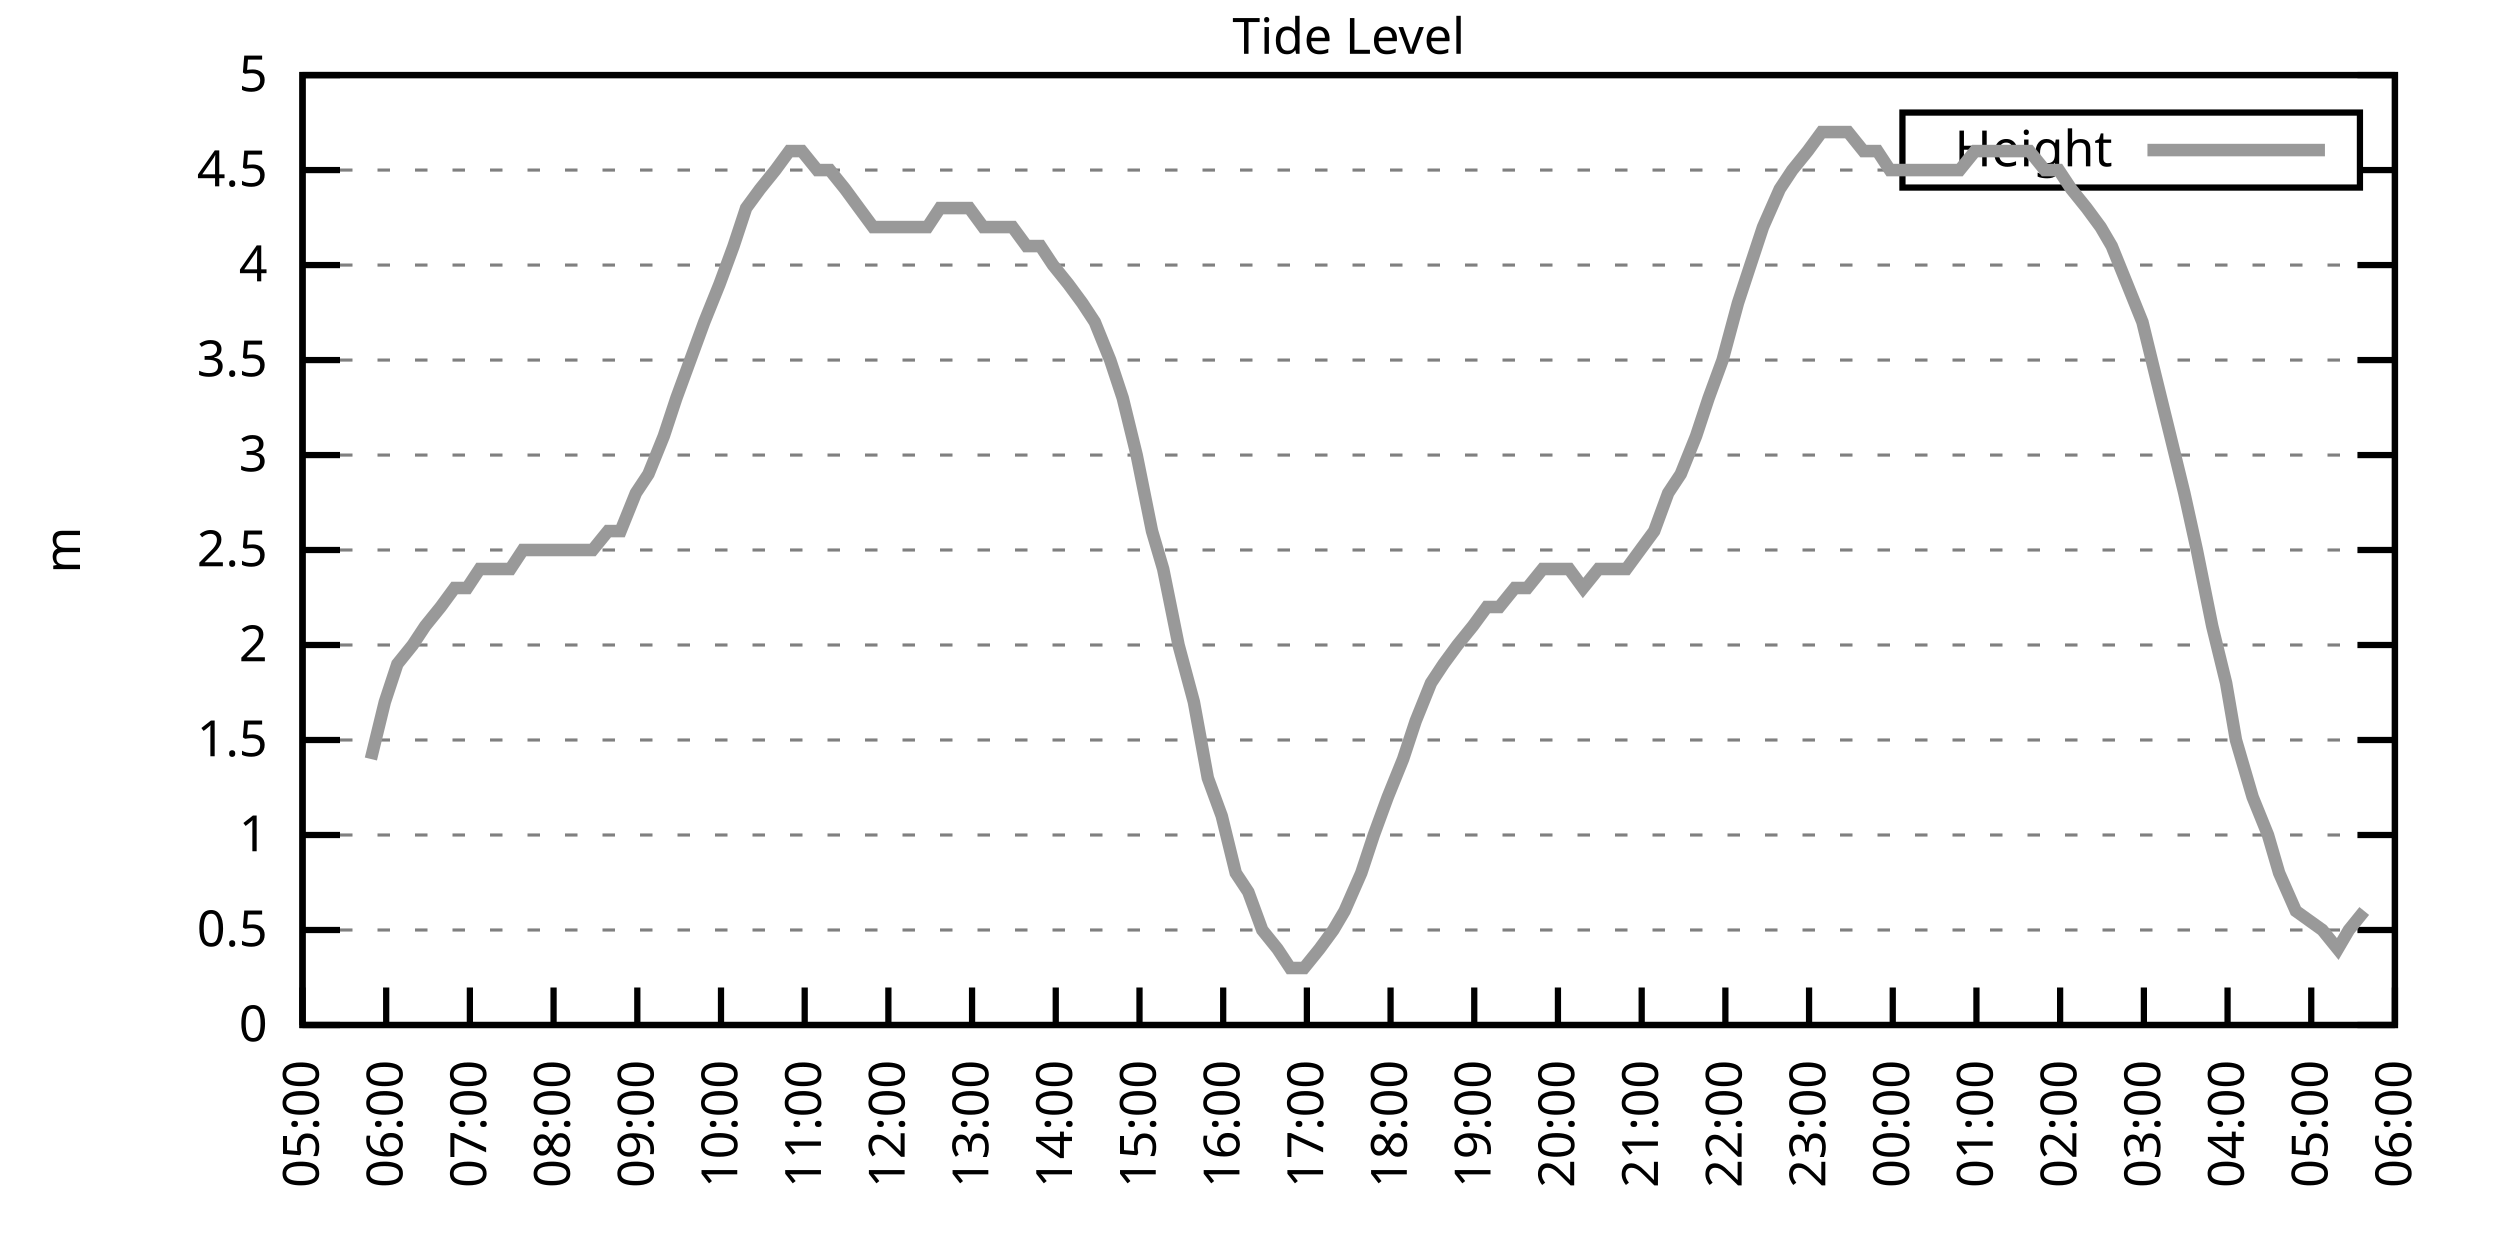
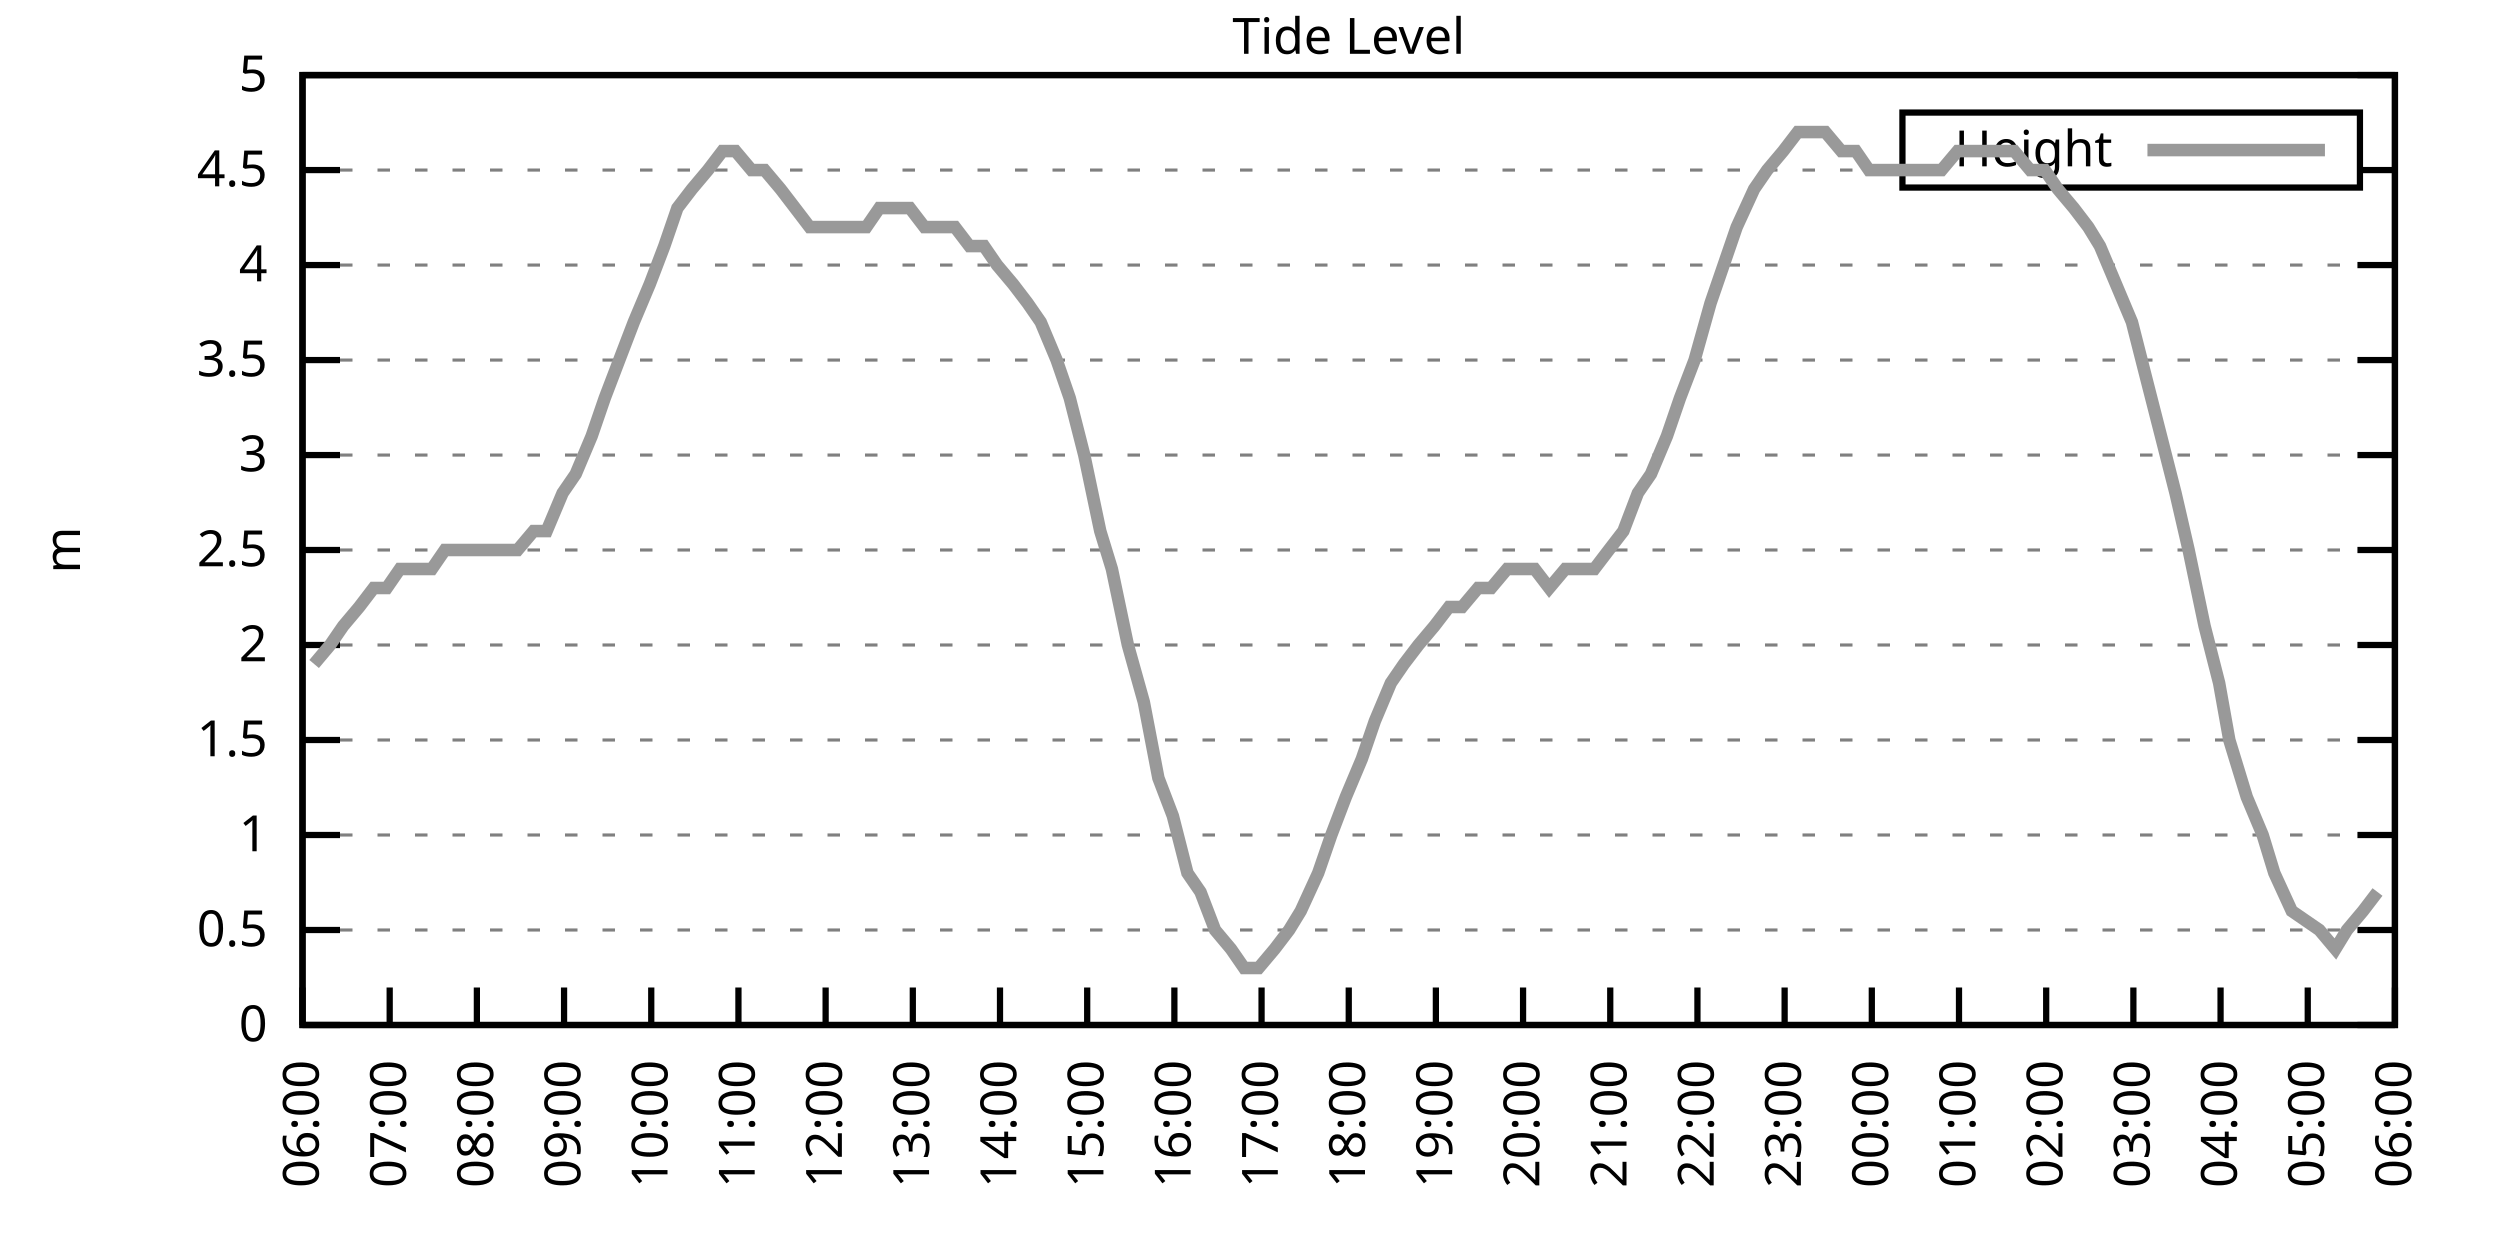
<svg xmlns="http://www.w3.org/2000/svg" xmlns:xlink="http://www.w3.org/1999/xlink" width="400" height="200" viewBox="0 0 400 200">
  <g id="gnuplot_canvas">
    <rect x="0" y="0" width="400" height="200" fill="none" />
    <defs>
      <circle id="gpDot" r="0.5" stroke-width="0.5" stroke="currentColor" />
      <path id="gpPt0" stroke-width="0.333" stroke="currentColor" d="M-1,0 h2 M0,-1 v2" />
      <path id="gpPt1" stroke-width="0.333" stroke="currentColor" d="M-1,-1 L1,1 M1,-1 L-1,1" />
      <path id="gpPt2" stroke-width="0.333" stroke="currentColor" d="M-1,0 L1,0 M0,-1 L0,1 M-1,-1 L1,1 M-1,1 L1,-1" />
      <rect id="gpPt3" stroke-width="0.333" stroke="currentColor" x="-1" y="-1" width="2" height="2" />
      <rect id="gpPt4" stroke-width="0.333" stroke="currentColor" fill="currentColor" x="-1" y="-1" width="2" height="2" />
      <circle id="gpPt5" stroke-width="0.333" stroke="currentColor" cx="0" cy="0" r="1" />
      <use xlink:href="#gpPt5" id="gpPt6" fill="currentColor" stroke="none" />
      <path id="gpPt7" stroke-width="0.333" stroke="currentColor" d="M0,-1.33 L-1.33,0.67 L1.33,0.67 z" />
      <use xlink:href="#gpPt7" id="gpPt8" fill="currentColor" stroke="none" />
      <use xlink:href="#gpPt7" id="gpPt9" stroke="currentColor" transform="rotate(180)" />
      <use xlink:href="#gpPt9" id="gpPt10" fill="currentColor" stroke="none" />
      <use xlink:href="#gpPt3" id="gpPt11" stroke="currentColor" transform="rotate(45)" />
      <use xlink:href="#gpPt11" id="gpPt12" fill="currentColor" stroke="none" />
      <path id="gpPt13" stroke-width="0.333" stroke="currentColor" d="M0,1.330 L1.265,0.411 L0.782,-1.067 L-0.782,-1.076 L-1.265,0.411 z" />
      <use xlink:href="#gpPt13" id="gpPt14" fill="currentColor" stroke="none" />
      <filter id="textbox" filterUnits="objectBoundingBox" x="0" y="0" height="1" width="1">
        <feFlood flood-color="white" flood-opacity="1" result="bgnd" />
        <feComposite in="SourceGraphic" in2="bgnd" operator="atop" />
      </filter>
      <filter id="greybox" filterUnits="objectBoundingBox" x="0" y="0" height="1" width="1">
        <feFlood flood-color="lightgrey" flood-opacity="1" result="grey" />
        <feComposite in="SourceGraphic" in2="grey" operator="atop" />
      </filter>
    </defs>
    <g fill="none" color="white" stroke="currentColor" stroke-width="1.00" stroke-linecap="butt" stroke-linejoin="miter">
</g>
    <g fill="none" color="black" stroke="currentColor" stroke-width="1.00" stroke-linecap="butt" stroke-linejoin="miter">
      <g stroke="none" shape-rendering="crispEdges">
        <polygon fill="rgb(255, 255, 255)" points="48.40,164.00 383.18,164.00 383.18,12.02 48.40,12.02 " />
      </g>
    </g>
    <g fill="none" color="black" stroke="currentColor" stroke-width="1.00" stroke-linecap="butt" stroke-linejoin="miter">
</g>
    <g fill="none" color="black" stroke="black" stroke-width="0.50" stroke-linecap="butt" stroke-linejoin="miter">
</g>
    <g fill="none" color="gray" stroke="currentColor" stroke-width="0.50" stroke-linecap="butt" stroke-linejoin="miter">
      <path stroke="gray" stroke-dasharray="2,4" class="gridline" d="M48.40,164.00 L383.19,164.00  " />
    </g>
    <g fill="none" color="gray" stroke="gray" stroke-width="1.00" stroke-linecap="butt" stroke-linejoin="miter">
</g>
    <g fill="none" color="black" stroke="currentColor" stroke-width="1.00" stroke-linecap="butt" stroke-linejoin="miter">
      <path stroke="black" d="M48.40,164.00 L54.40,164.00 M383.19,164.00 L377.19,164.00  " />
      <g transform="translate(42.80,166.60)" stroke="none" fill="black" font-family="Sans" font-size="8.00" text-anchor="end">
        <text>
          <tspan font-family="Sans"> 0</tspan>
        </text>
      </g>
    </g>
    <g fill="none" color="black" stroke="currentColor" stroke-width="1.00" stroke-linecap="butt" stroke-linejoin="miter">
</g>
    <g fill="none" color="black" stroke="black" stroke-width="0.50" stroke-linecap="butt" stroke-linejoin="miter">
</g>
    <g fill="none" color="gray" stroke="currentColor" stroke-width="0.50" stroke-linecap="butt" stroke-linejoin="miter">
      <path stroke="gray" stroke-dasharray="2,4" class="gridline" d="M48.40,148.80 L383.19,148.80  " />
    </g>
    <g fill="none" color="gray" stroke="gray" stroke-width="1.00" stroke-linecap="butt" stroke-linejoin="miter">
</g>
    <g fill="none" color="black" stroke="currentColor" stroke-width="1.00" stroke-linecap="butt" stroke-linejoin="miter">
      <path stroke="black" d="M48.40,148.80 L54.40,148.80 M383.19,148.80 L377.19,148.80  " />
      <g transform="translate(42.80,151.40)" stroke="none" fill="black" font-family="Sans" font-size="8.00" text-anchor="end">
        <text>
          <tspan font-family="Sans"> 0.5</tspan>
        </text>
      </g>
    </g>
    <g fill="none" color="black" stroke="currentColor" stroke-width="1.00" stroke-linecap="butt" stroke-linejoin="miter">
</g>
    <g fill="none" color="black" stroke="black" stroke-width="0.50" stroke-linecap="butt" stroke-linejoin="miter">
</g>
    <g fill="none" color="gray" stroke="currentColor" stroke-width="0.50" stroke-linecap="butt" stroke-linejoin="miter">
      <path stroke="gray" stroke-dasharray="2,4" class="gridline" d="M48.40,133.60 L383.19,133.60  " />
    </g>
    <g fill="none" color="gray" stroke="gray" stroke-width="1.00" stroke-linecap="butt" stroke-linejoin="miter">
</g>
    <g fill="none" color="black" stroke="currentColor" stroke-width="1.00" stroke-linecap="butt" stroke-linejoin="miter">
      <path stroke="black" d="M48.40,133.60 L54.40,133.60 M383.19,133.60 L377.19,133.60  " />
      <g transform="translate(42.80,136.20)" stroke="none" fill="black" font-family="Sans" font-size="8.00" text-anchor="end">
        <text>
          <tspan font-family="Sans"> 1</tspan>
        </text>
      </g>
    </g>
    <g fill="none" color="black" stroke="currentColor" stroke-width="1.00" stroke-linecap="butt" stroke-linejoin="miter">
</g>
    <g fill="none" color="black" stroke="black" stroke-width="0.50" stroke-linecap="butt" stroke-linejoin="miter">
</g>
    <g fill="none" color="gray" stroke="currentColor" stroke-width="0.50" stroke-linecap="butt" stroke-linejoin="miter">
      <path stroke="gray" stroke-dasharray="2,4" class="gridline" d="M48.40,118.40 L383.19,118.40  " />
    </g>
    <g fill="none" color="gray" stroke="gray" stroke-width="1.00" stroke-linecap="butt" stroke-linejoin="miter">
</g>
    <g fill="none" color="black" stroke="currentColor" stroke-width="1.00" stroke-linecap="butt" stroke-linejoin="miter">
      <path stroke="black" d="M48.40,118.40 L54.40,118.40 M383.19,118.40 L377.19,118.40  " />
      <g transform="translate(42.80,121.00)" stroke="none" fill="black" font-family="Sans" font-size="8.00" text-anchor="end">
        <text>
          <tspan font-family="Sans"> 1.5</tspan>
        </text>
      </g>
    </g>
    <g fill="none" color="black" stroke="currentColor" stroke-width="1.00" stroke-linecap="butt" stroke-linejoin="miter">
</g>
    <g fill="none" color="black" stroke="black" stroke-width="0.50" stroke-linecap="butt" stroke-linejoin="miter">
</g>
    <g fill="none" color="gray" stroke="currentColor" stroke-width="0.50" stroke-linecap="butt" stroke-linejoin="miter">
      <path stroke="gray" stroke-dasharray="2,4" class="gridline" d="M48.40,103.20 L383.19,103.20  " />
    </g>
    <g fill="none" color="gray" stroke="gray" stroke-width="1.00" stroke-linecap="butt" stroke-linejoin="miter">
</g>
    <g fill="none" color="black" stroke="currentColor" stroke-width="1.00" stroke-linecap="butt" stroke-linejoin="miter">
      <path stroke="black" d="M48.40,103.20 L54.40,103.20 M383.19,103.20 L377.19,103.20  " />
      <g transform="translate(42.80,105.80)" stroke="none" fill="black" font-family="Sans" font-size="8.00" text-anchor="end">
        <text>
          <tspan font-family="Sans"> 2</tspan>
        </text>
      </g>
    </g>
    <g fill="none" color="black" stroke="currentColor" stroke-width="1.00" stroke-linecap="butt" stroke-linejoin="miter">
</g>
    <g fill="none" color="black" stroke="black" stroke-width="0.50" stroke-linecap="butt" stroke-linejoin="miter">
</g>
    <g fill="none" color="gray" stroke="currentColor" stroke-width="0.50" stroke-linecap="butt" stroke-linejoin="miter">
      <path stroke="gray" stroke-dasharray="2,4" class="gridline" d="M48.40,88.00 L383.19,88.00  " />
    </g>
    <g fill="none" color="gray" stroke="gray" stroke-width="1.00" stroke-linecap="butt" stroke-linejoin="miter">
</g>
    <g fill="none" color="black" stroke="currentColor" stroke-width="1.00" stroke-linecap="butt" stroke-linejoin="miter">
      <path stroke="black" d="M48.40,88.00 L54.40,88.00 M383.19,88.00 L377.19,88.00  " />
      <g transform="translate(42.80,90.60)" stroke="none" fill="black" font-family="Sans" font-size="8.00" text-anchor="end">
        <text>
          <tspan font-family="Sans"> 2.5</tspan>
        </text>
      </g>
    </g>
    <g fill="none" color="black" stroke="currentColor" stroke-width="1.00" stroke-linecap="butt" stroke-linejoin="miter">
</g>
    <g fill="none" color="black" stroke="black" stroke-width="0.50" stroke-linecap="butt" stroke-linejoin="miter">
</g>
    <g fill="none" color="gray" stroke="currentColor" stroke-width="0.50" stroke-linecap="butt" stroke-linejoin="miter">
      <path stroke="gray" stroke-dasharray="2,4" class="gridline" d="M48.40,72.81 L383.19,72.81  " />
    </g>
    <g fill="none" color="gray" stroke="gray" stroke-width="1.00" stroke-linecap="butt" stroke-linejoin="miter">
</g>
    <g fill="none" color="black" stroke="currentColor" stroke-width="1.00" stroke-linecap="butt" stroke-linejoin="miter">
      <path stroke="black" d="M48.40,72.81 L54.40,72.81 M383.19,72.81 L377.19,72.81  " />
      <g transform="translate(42.80,75.41)" stroke="none" fill="black" font-family="Sans" font-size="8.00" text-anchor="end">
        <text>
          <tspan font-family="Sans"> 3</tspan>
        </text>
      </g>
    </g>
    <g fill="none" color="black" stroke="currentColor" stroke-width="1.00" stroke-linecap="butt" stroke-linejoin="miter">
</g>
    <g fill="none" color="black" stroke="black" stroke-width="0.50" stroke-linecap="butt" stroke-linejoin="miter">
</g>
    <g fill="none" color="gray" stroke="currentColor" stroke-width="0.50" stroke-linecap="butt" stroke-linejoin="miter">
      <path stroke="gray" stroke-dasharray="2,4" class="gridline" d="M48.40,57.61 L383.19,57.61  " />
    </g>
    <g fill="none" color="gray" stroke="gray" stroke-width="1.00" stroke-linecap="butt" stroke-linejoin="miter">
</g>
    <g fill="none" color="black" stroke="currentColor" stroke-width="1.00" stroke-linecap="butt" stroke-linejoin="miter">
      <path stroke="black" d="M48.40,57.61 L54.40,57.61 M383.19,57.61 L377.19,57.61  " />
      <g transform="translate(42.80,60.21)" stroke="none" fill="black" font-family="Sans" font-size="8.00" text-anchor="end">
        <text>
          <tspan font-family="Sans"> 3.5</tspan>
        </text>
      </g>
    </g>
    <g fill="none" color="black" stroke="currentColor" stroke-width="1.00" stroke-linecap="butt" stroke-linejoin="miter">
</g>
    <g fill="none" color="black" stroke="black" stroke-width="0.50" stroke-linecap="butt" stroke-linejoin="miter">
</g>
    <g fill="none" color="gray" stroke="currentColor" stroke-width="0.50" stroke-linecap="butt" stroke-linejoin="miter">
      <path stroke="gray" stroke-dasharray="2,4" class="gridline" d="M48.40,42.41 L383.19,42.41  " />
    </g>
    <g fill="none" color="gray" stroke="gray" stroke-width="1.00" stroke-linecap="butt" stroke-linejoin="miter">
</g>
    <g fill="none" color="black" stroke="currentColor" stroke-width="1.00" stroke-linecap="butt" stroke-linejoin="miter">
      <path stroke="black" d="M48.40,42.41 L54.40,42.41 M383.19,42.41 L377.19,42.41  " />
      <g transform="translate(42.80,45.01)" stroke="none" fill="black" font-family="Sans" font-size="8.00" text-anchor="end">
        <text>
          <tspan font-family="Sans"> 4</tspan>
        </text>
      </g>
    </g>
    <g fill="none" color="black" stroke="currentColor" stroke-width="1.00" stroke-linecap="butt" stroke-linejoin="miter">
</g>
    <g fill="none" color="black" stroke="black" stroke-width="0.50" stroke-linecap="butt" stroke-linejoin="miter">
</g>
    <g fill="none" color="gray" stroke="currentColor" stroke-width="0.50" stroke-linecap="butt" stroke-linejoin="miter">
      <path stroke="gray" stroke-dasharray="2,4" class="gridline" d="M48.40,27.21 L304.39,27.21 M377.59,27.21 L383.19,27.21  " />
    </g>
    <g fill="none" color="gray" stroke="gray" stroke-width="1.00" stroke-linecap="butt" stroke-linejoin="miter">
</g>
    <g fill="none" color="black" stroke="currentColor" stroke-width="1.00" stroke-linecap="butt" stroke-linejoin="miter">
      <path stroke="black" d="M48.40,27.21 L54.40,27.21 M383.19,27.21 L377.19,27.21  " />
      <g transform="translate(42.80,29.81)" stroke="none" fill="black" font-family="Sans" font-size="8.00" text-anchor="end">
        <text>
          <tspan font-family="Sans"> 4.5</tspan>
        </text>
      </g>
    </g>
    <g fill="none" color="black" stroke="currentColor" stroke-width="1.00" stroke-linecap="butt" stroke-linejoin="miter">
</g>
    <g fill="none" color="black" stroke="black" stroke-width="0.50" stroke-linecap="butt" stroke-linejoin="miter">
</g>
    <g fill="none" color="gray" stroke="currentColor" stroke-width="0.50" stroke-linecap="butt" stroke-linejoin="miter">
      <path stroke="gray" stroke-dasharray="2,4" class="gridline" d="M48.40,12.01 L383.19,12.01  " />
    </g>
    <g fill="none" color="gray" stroke="gray" stroke-width="1.00" stroke-linecap="butt" stroke-linejoin="miter">
</g>
    <g fill="none" color="black" stroke="currentColor" stroke-width="1.00" stroke-linecap="butt" stroke-linejoin="miter">
      <path stroke="black" d="M48.40,12.01 L54.40,12.01 M383.19,12.01 L377.19,12.01  " />
      <g transform="translate(42.80,14.61)" stroke="none" fill="black" font-family="Sans" font-size="8.00" text-anchor="end">
        <text>
          <tspan font-family="Sans"> 5</tspan>
        </text>
      </g>
    </g>
    <g fill="none" color="black" stroke="currentColor" stroke-width="1.00" stroke-linecap="butt" stroke-linejoin="miter">
      <path stroke="black" d="M48.40,164.00 L48.40,158.00  " />
      <g transform="translate(51.00,169.60) rotate(270.00)" stroke="none" fill="black" font-family="Sans" font-size="8.00" text-anchor="end">
        <text>
-           <tspan font-family="Sans">05:00</tspan>
-         </text>
-       </g>
-     </g>
-     <g fill="none" color="black" stroke="currentColor" stroke-width="1.00" stroke-linecap="butt" stroke-linejoin="miter">
-       <path stroke="black" d="M61.79,164.00 L61.79,158.00  " />
-       <g transform="translate(64.39,169.60) rotate(270.00)" stroke="none" fill="black" font-family="Sans" font-size="8.00" text-anchor="end">
-         <text>
          <tspan font-family="Sans">06:00</tspan>
        </text>
      </g>
    </g>
    <g fill="none" color="black" stroke="currentColor" stroke-width="1.00" stroke-linecap="butt" stroke-linejoin="miter">
-       <path stroke="black" d="M75.18,164.00 L75.18,158.00  " />
-       <g transform="translate(77.78,169.60) rotate(270.00)" stroke="none" fill="black" font-family="Sans" font-size="8.00" text-anchor="end">
+       <path stroke="black" d="M62.35,164.00 L62.35,158.00  " />
+       <g transform="translate(64.95,169.60) rotate(270.00)" stroke="none" fill="black" font-family="Sans" font-size="8.00" text-anchor="end">
        <text>
          <tspan font-family="Sans">07:00</tspan>
        </text>
      </g>
    </g>
    <g fill="none" color="black" stroke="currentColor" stroke-width="1.00" stroke-linecap="butt" stroke-linejoin="miter">
-       <path stroke="black" d="M88.57,164.00 L88.57,158.00  " />
-       <g transform="translate(91.17,169.60) rotate(270.00)" stroke="none" fill="black" font-family="Sans" font-size="8.00" text-anchor="end">
+       <path stroke="black" d="M76.30,164.00 L76.30,158.00  " />
+       <g transform="translate(78.90,169.60) rotate(270.00)" stroke="none" fill="black" font-family="Sans" font-size="8.00" text-anchor="end">
        <text>
          <tspan font-family="Sans">08:00</tspan>
        </text>
      </g>
    </g>
    <g fill="none" color="black" stroke="currentColor" stroke-width="1.00" stroke-linecap="butt" stroke-linejoin="miter">
-       <path stroke="black" d="M101.97,164.00 L101.97,158.00  " />
-       <g transform="translate(104.57,169.60) rotate(270.00)" stroke="none" fill="black" font-family="Sans" font-size="8.00" text-anchor="end">
+       <path stroke="black" d="M90.25,164.00 L90.25,158.00  " />
+       <g transform="translate(92.85,169.60) rotate(270.00)" stroke="none" fill="black" font-family="Sans" font-size="8.00" text-anchor="end">
        <text>
          <tspan font-family="Sans">09:00</tspan>
        </text>
      </g>
    </g>
    <g fill="none" color="black" stroke="currentColor" stroke-width="1.00" stroke-linecap="butt" stroke-linejoin="miter">
-       <path stroke="black" d="M115.36,164.00 L115.36,158.00  " />
-       <g transform="translate(117.96,169.60) rotate(270.00)" stroke="none" fill="black" font-family="Sans" font-size="8.00" text-anchor="end">
+       <path stroke="black" d="M104.20,164.00 L104.20,158.00  " />
+       <g transform="translate(106.80,169.60) rotate(270.00)" stroke="none" fill="black" font-family="Sans" font-size="8.00" text-anchor="end">
        <text>
          <tspan font-family="Sans">10:00</tspan>
        </text>
      </g>
    </g>
    <g fill="none" color="black" stroke="currentColor" stroke-width="1.00" stroke-linecap="butt" stroke-linejoin="miter">
-       <path stroke="black" d="M128.75,164.00 L128.75,158.00  " />
-       <g transform="translate(131.35,169.60) rotate(270.00)" stroke="none" fill="black" font-family="Sans" font-size="8.00" text-anchor="end">
+       <path stroke="black" d="M118.15,164.00 L118.15,158.00  " />
+       <g transform="translate(120.75,169.60) rotate(270.00)" stroke="none" fill="black" font-family="Sans" font-size="8.00" text-anchor="end">
        <text>
          <tspan font-family="Sans">11:00</tspan>
        </text>
      </g>
    </g>
    <g fill="none" color="black" stroke="currentColor" stroke-width="1.00" stroke-linecap="butt" stroke-linejoin="miter">
-       <path stroke="black" d="M142.14,164.00 L142.14,158.00  " />
-       <g transform="translate(144.74,169.60) rotate(270.00)" stroke="none" fill="black" font-family="Sans" font-size="8.00" text-anchor="end">
+       <path stroke="black" d="M132.10,164.00 L132.10,158.00  " />
+       <g transform="translate(134.70,169.60) rotate(270.00)" stroke="none" fill="black" font-family="Sans" font-size="8.00" text-anchor="end">
        <text>
          <tspan font-family="Sans">12:00</tspan>
        </text>
      </g>
    </g>
    <g fill="none" color="black" stroke="currentColor" stroke-width="1.00" stroke-linecap="butt" stroke-linejoin="miter">
-       <path stroke="black" d="M155.53,164.00 L155.53,158.00  " />
-       <g transform="translate(158.13,169.60) rotate(270.00)" stroke="none" fill="black" font-family="Sans" font-size="8.00" text-anchor="end">
+       <path stroke="black" d="M146.05,164.00 L146.05,158.00  " />
+       <g transform="translate(148.65,169.60) rotate(270.00)" stroke="none" fill="black" font-family="Sans" font-size="8.00" text-anchor="end">
        <text>
          <tspan font-family="Sans">13:00</tspan>
        </text>
      </g>
    </g>
    <g fill="none" color="black" stroke="currentColor" stroke-width="1.00" stroke-linecap="butt" stroke-linejoin="miter">
-       <path stroke="black" d="M168.92,164.00 L168.92,158.00  " />
-       <g transform="translate(171.52,169.60) rotate(270.00)" stroke="none" fill="black" font-family="Sans" font-size="8.00" text-anchor="end">
+       <path stroke="black" d="M160.00,164.00 L160.00,158.00  " />
+       <g transform="translate(162.60,169.60) rotate(270.00)" stroke="none" fill="black" font-family="Sans" font-size="8.00" text-anchor="end">
        <text>
          <tspan font-family="Sans">14:00</tspan>
        </text>
      </g>
    </g>
    <g fill="none" color="black" stroke="currentColor" stroke-width="1.00" stroke-linecap="butt" stroke-linejoin="miter">
-       <path stroke="black" d="M182.32,164.00 L182.32,158.00  " />
-       <g transform="translate(184.92,169.60) rotate(270.00)" stroke="none" fill="black" font-family="Sans" font-size="8.00" text-anchor="end">
+       <path stroke="black" d="M173.95,164.00 L173.95,158.00  " />
+       <g transform="translate(176.55,169.60) rotate(270.00)" stroke="none" fill="black" font-family="Sans" font-size="8.00" text-anchor="end">
        <text>
          <tspan font-family="Sans">15:00</tspan>
        </text>
      </g>
    </g>
    <g fill="none" color="black" stroke="currentColor" stroke-width="1.00" stroke-linecap="butt" stroke-linejoin="miter">
-       <path stroke="black" d="M195.71,164.00 L195.71,158.00  " />
-       <g transform="translate(198.31,169.60) rotate(270.00)" stroke="none" fill="black" font-family="Sans" font-size="8.00" text-anchor="end">
+       <path stroke="black" d="M187.90,164.00 L187.90,158.00  " />
+       <g transform="translate(190.50,169.60) rotate(270.00)" stroke="none" fill="black" font-family="Sans" font-size="8.00" text-anchor="end">
        <text>
          <tspan font-family="Sans">16:00</tspan>
        </text>
      </g>
    </g>
    <g fill="none" color="black" stroke="currentColor" stroke-width="1.00" stroke-linecap="butt" stroke-linejoin="miter">
-       <path stroke="black" d="M209.10,164.00 L209.10,158.00  " />
-       <g transform="translate(211.70,169.60) rotate(270.00)" stroke="none" fill="black" font-family="Sans" font-size="8.00" text-anchor="end">
+       <path stroke="black" d="M201.85,164.00 L201.85,158.00  " />
+       <g transform="translate(204.45,169.60) rotate(270.00)" stroke="none" fill="black" font-family="Sans" font-size="8.00" text-anchor="end">
        <text>
          <tspan font-family="Sans">17:00</tspan>
        </text>
      </g>
    </g>
    <g fill="none" color="black" stroke="currentColor" stroke-width="1.00" stroke-linecap="butt" stroke-linejoin="miter">
-       <path stroke="black" d="M222.49,164.00 L222.49,158.00  " />
-       <g transform="translate(225.09,169.60) rotate(270.00)" stroke="none" fill="black" font-family="Sans" font-size="8.00" text-anchor="end">
+       <path stroke="black" d="M215.80,164.00 L215.80,158.00  " />
+       <g transform="translate(218.40,169.60) rotate(270.00)" stroke="none" fill="black" font-family="Sans" font-size="8.00" text-anchor="end">
        <text>
          <tspan font-family="Sans">18:00</tspan>
        </text>
      </g>
    </g>
    <g fill="none" color="black" stroke="currentColor" stroke-width="1.00" stroke-linecap="butt" stroke-linejoin="miter">
-       <path stroke="black" d="M235.88,164.00 L235.88,158.00  " />
-       <g transform="translate(238.48,169.60) rotate(270.00)" stroke="none" fill="black" font-family="Sans" font-size="8.00" text-anchor="end">
+       <path stroke="black" d="M229.74,164.00 L229.74,158.00  " />
+       <g transform="translate(232.34,169.60) rotate(270.00)" stroke="none" fill="black" font-family="Sans" font-size="8.00" text-anchor="end">
        <text>
          <tspan font-family="Sans">19:00</tspan>
        </text>
      </g>
    </g>
    <g fill="none" color="black" stroke="currentColor" stroke-width="1.00" stroke-linecap="butt" stroke-linejoin="miter">
-       <path stroke="black" d="M249.27,164.00 L249.27,158.00  " />
-       <g transform="translate(251.87,169.60) rotate(270.00)" stroke="none" fill="black" font-family="Sans" font-size="8.00" text-anchor="end">
+       <path stroke="black" d="M243.69,164.00 L243.69,158.00  " />
+       <g transform="translate(246.29,169.60) rotate(270.00)" stroke="none" fill="black" font-family="Sans" font-size="8.00" text-anchor="end">
        <text>
          <tspan font-family="Sans">20:00</tspan>
        </text>
      </g>
    </g>
    <g fill="none" color="black" stroke="currentColor" stroke-width="1.00" stroke-linecap="butt" stroke-linejoin="miter">
-       <path stroke="black" d="M262.67,164.00 L262.67,158.00  " />
-       <g transform="translate(265.27,169.60) rotate(270.00)" stroke="none" fill="black" font-family="Sans" font-size="8.00" text-anchor="end">
+       <path stroke="black" d="M257.64,164.00 L257.64,158.00  " />
+       <g transform="translate(260.24,169.60) rotate(270.00)" stroke="none" fill="black" font-family="Sans" font-size="8.00" text-anchor="end">
        <text>
          <tspan font-family="Sans">21:00</tspan>
        </text>
      </g>
    </g>
    <g fill="none" color="black" stroke="currentColor" stroke-width="1.00" stroke-linecap="butt" stroke-linejoin="miter">
-       <path stroke="black" d="M276.06,164.00 L276.06,158.00  " />
-       <g transform="translate(278.66,169.60) rotate(270.00)" stroke="none" fill="black" font-family="Sans" font-size="8.00" text-anchor="end">
+       <path stroke="black" d="M271.59,164.00 L271.59,158.00  " />
+       <g transform="translate(274.19,169.60) rotate(270.00)" stroke="none" fill="black" font-family="Sans" font-size="8.00" text-anchor="end">
        <text>
          <tspan font-family="Sans">22:00</tspan>
        </text>
      </g>
    </g>
    <g fill="none" color="black" stroke="currentColor" stroke-width="1.00" stroke-linecap="butt" stroke-linejoin="miter">
-       <path stroke="black" d="M289.45,164.00 L289.45,158.00  " />
-       <g transform="translate(292.05,169.60) rotate(270.00)" stroke="none" fill="black" font-family="Sans" font-size="8.00" text-anchor="end">
+       <path stroke="black" d="M285.54,164.00 L285.54,158.00  " />
+       <g transform="translate(288.14,169.60) rotate(270.00)" stroke="none" fill="black" font-family="Sans" font-size="8.00" text-anchor="end">
        <text>
          <tspan font-family="Sans">23:00</tspan>
        </text>
      </g>
    </g>
    <g fill="none" color="black" stroke="currentColor" stroke-width="1.00" stroke-linecap="butt" stroke-linejoin="miter">
-       <path stroke="black" d="M302.84,164.00 L302.84,158.00  " />
-       <g transform="translate(305.44,169.60) rotate(270.00)" stroke="none" fill="black" font-family="Sans" font-size="8.00" text-anchor="end">
+       <path stroke="black" d="M299.49,164.00 L299.49,158.00  " />
+       <g transform="translate(302.09,169.60) rotate(270.00)" stroke="none" fill="black" font-family="Sans" font-size="8.00" text-anchor="end">
        <text>
          <tspan font-family="Sans">00:00</tspan>
        </text>
      </g>
    </g>
    <g fill="none" color="black" stroke="currentColor" stroke-width="1.00" stroke-linecap="butt" stroke-linejoin="miter">
-       <path stroke="black" d="M316.23,164.00 L316.23,158.00  " />
-       <g transform="translate(318.83,169.60) rotate(270.00)" stroke="none" fill="black" font-family="Sans" font-size="8.00" text-anchor="end">
+       <path stroke="black" d="M313.44,164.00 L313.44,158.00  " />
+       <g transform="translate(316.04,169.60) rotate(270.00)" stroke="none" fill="black" font-family="Sans" font-size="8.00" text-anchor="end">
        <text>
          <tspan font-family="Sans">01:00</tspan>
        </text>
      </g>
    </g>
    <g fill="none" color="black" stroke="currentColor" stroke-width="1.00" stroke-linecap="butt" stroke-linejoin="miter">
-       <path stroke="black" d="M329.62,164.00 L329.62,158.00  " />
-       <g transform="translate(332.22,169.60) rotate(270.00)" stroke="none" fill="black" font-family="Sans" font-size="8.00" text-anchor="end">
+       <path stroke="black" d="M327.39,164.00 L327.39,158.00  " />
+       <g transform="translate(329.99,169.60) rotate(270.00)" stroke="none" fill="black" font-family="Sans" font-size="8.00" text-anchor="end">
        <text>
          <tspan font-family="Sans">02:00</tspan>
        </text>
      </g>
    </g>
    <g fill="none" color="black" stroke="currentColor" stroke-width="1.00" stroke-linecap="butt" stroke-linejoin="miter">
-       <path stroke="black" d="M343.02,164.00 L343.02,158.00  " />
-       <g transform="translate(345.62,169.60) rotate(270.00)" stroke="none" fill="black" font-family="Sans" font-size="8.00" text-anchor="end">
+       <path stroke="black" d="M341.34,164.00 L341.34,158.00  " />
+       <g transform="translate(343.94,169.60) rotate(270.00)" stroke="none" fill="black" font-family="Sans" font-size="8.00" text-anchor="end">
        <text>
          <tspan font-family="Sans">03:00</tspan>
        </text>
      </g>
    </g>
    <g fill="none" color="black" stroke="currentColor" stroke-width="1.00" stroke-linecap="butt" stroke-linejoin="miter">
-       <path stroke="black" d="M356.41,164.00 L356.41,158.00  " />
-       <g transform="translate(359.01,169.60) rotate(270.00)" stroke="none" fill="black" font-family="Sans" font-size="8.00" text-anchor="end">
+       <path stroke="black" d="M355.29,164.00 L355.29,158.00  " />
+       <g transform="translate(357.89,169.60) rotate(270.00)" stroke="none" fill="black" font-family="Sans" font-size="8.00" text-anchor="end">
        <text>
          <tspan font-family="Sans">04:00</tspan>
        </text>
      </g>
    </g>
    <g fill="none" color="black" stroke="currentColor" stroke-width="1.00" stroke-linecap="butt" stroke-linejoin="miter">
-       <path stroke="black" d="M369.80,164.00 L369.80,158.00  " />
-       <g transform="translate(372.40,169.60) rotate(270.00)" stroke="none" fill="black" font-family="Sans" font-size="8.00" text-anchor="end">
+       <path stroke="black" d="M369.24,164.00 L369.24,158.00  " />
+       <g transform="translate(371.84,169.60) rotate(270.00)" stroke="none" fill="black" font-family="Sans" font-size="8.00" text-anchor="end">
        <text>
          <tspan font-family="Sans">05:00</tspan>
        </text>
      </g>
    </g>
    <g fill="none" color="black" stroke="currentColor" stroke-width="1.00" stroke-linecap="butt" stroke-linejoin="miter">
      <path stroke="black" d="M383.19,164.00 L383.19,158.00  " />
      <g transform="translate(385.79,169.60) rotate(270.00)" stroke="none" fill="black" font-family="Sans" font-size="8.00" text-anchor="end">
        <text>
          <tspan font-family="Sans">06:00</tspan>
        </text>
      </g>
    </g>
    <g fill="none" color="black" stroke="currentColor" stroke-width="1.00" stroke-linecap="butt" stroke-linejoin="miter">
</g>
    <g fill="none" color="black" stroke="currentColor" stroke-width="1.00" stroke-linecap="butt" stroke-linejoin="miter">
      <path stroke="black" d="M48.40,12.01 L48.40,164.00 L383.19,164.00 L383.19,12.01 L48.40,12.01 Z  " />
    </g>
    <g fill="none" color="black" stroke="currentColor" stroke-width="1.00" stroke-linecap="butt" stroke-linejoin="miter">
</g>
    <g fill="none" color="black" stroke="currentColor" stroke-width="1.00" stroke-linecap="butt" stroke-linejoin="miter">
      <path stroke="black" d="M304.39,30.01 L304.39,18.01 L377.59,18.01 L377.59,30.01 L304.39,30.01 Z  " />
    </g>
    <g id="Tide_level_plot_1">
      <g fill="none" color="white" stroke="black" stroke-width="2.00" stroke-linecap="butt" stroke-linejoin="miter">
</g>
      <g fill="none" color="black" stroke="currentColor" stroke-width="2.00" stroke-linecap="butt" stroke-linejoin="miter">
        <g transform="translate(337.99,26.61)" stroke="none" fill="black" font-family="Sans" font-size="8.00" text-anchor="end">
          <text>
            <tspan font-family="Sans">Height</tspan>
          </text>
        </g>
      </g>
      <g fill="none" color="black" stroke="currentColor" stroke-width="2.00" stroke-linecap="butt" stroke-linejoin="miter">
-         <path stroke="rgb(153, 153, 153)" d="M343.59,24.01 L371.99,24.01 M59.34,121.44 L61.57,112.32 L63.58,106.24 L66.03,103.20 L68.04,100.16 L70.50,97.12   L72.73,94.08 L74.74,94.08 L76.75,91.04 L79.42,91.04 L81.66,91.04 L83.66,88.00 L86.12,88.00 L88.35,88.00   L90.58,88.00 L92.82,88.00 L94.82,88.00 L97.28,84.97 L99.29,84.97 L101.74,78.89 L103.75,75.85 L106.21,69.77   L108.22,63.69 L110.45,57.61 L112.68,51.53 L115.13,45.45 L117.37,39.37 L119.38,33.29 L121.61,30.25 L124.06,27.21   L126.29,24.17 L128.30,24.17 L130.76,27.21 L132.77,27.21 L135.22,30.25 L137.45,33.29 L139.69,36.33 L141.92,36.33   L144.15,36.33 L146.38,36.33 L148.39,36.33 L150.40,33.29 L152.85,33.29 L155.09,33.29 L157.32,36.33 L159.55,36.33   L162.01,36.33 L164.24,39.37 L166.47,39.37 L168.48,42.41 L170.93,45.45 L173.17,48.49 L175.17,51.53 L177.63,57.61   L179.64,63.69 L181.87,72.81 L184.32,84.97 L186.11,91.04 L188.57,103.20 L191.02,112.32 L193.25,124.48 L195.48,130.56   L197.72,139.68 L199.73,142.72 L201.96,148.80 L204.41,151.84 L206.42,154.88 L208.65,154.88 L211.11,151.84 L213.34,148.80   L215.13,145.76 L217.80,139.68 L219.81,133.60 L222.04,127.52 L224.50,121.44 L226.51,115.36 L228.96,109.28 L230.97,106.24   L233.20,103.20 L235.66,100.16 L237.89,97.12 L239.90,97.12 L242.36,94.08 L244.36,94.08 L246.82,91.04 L248.83,91.04   L251.06,91.04 L253.29,94.08 L255.75,91.04 L257.76,91.04 L260.21,91.04 L262.44,88.00 L264.67,84.97 L266.91,78.89   L268.92,75.85 L271.37,69.77 L273.38,63.69 L275.61,57.61 L278.07,48.49 L280.07,42.41 L282.08,36.33 L284.76,30.25   L286.77,27.21 L289.23,24.17 L291.46,21.13 L293.47,21.13 L295.70,21.13 L298.15,24.17 L300.39,24.17 L302.39,27.21   L304.63,27.21 L307.08,27.21 L309.09,27.21 L311.54,27.21 L313.55,27.21 L316.01,24.17 L318.02,24.17 L320.25,24.17   L322.70,24.17 L324.71,24.17 L327.17,27.21 L329.40,27.21 L331.41,30.25 L333.86,33.29 L336.10,36.33 L337.88,39.37   L340.34,45.45 L342.79,51.53 L345.02,60.65 L347.26,69.77 L349.49,78.89 L351.50,88.00 L353.95,100.16 L356.18,109.28   L357.75,118.40 L360.42,127.52 L362.88,133.60 L364.66,139.68 L367.34,145.76 L371.58,148.80 L374.04,151.84 L375.82,148.80   L378.28,145.76  " />
+         <path stroke="rgb(153, 153, 153)" d="M343.59,24.01 L371.99,24.01 M50.26,106.24 L52.82,103.20 L54.91,100.16 L57.47,97.12 L59.79,94.08 L61.88,94.08   L63.98,91.04 L66.77,91.04 L69.09,91.04 L71.18,88.00 L73.74,88.00 L76.07,88.00 L78.39,88.00 L80.72,88.00   L82.81,88.00 L85.37,84.97 L87.46,84.97 L90.02,78.89 L92.11,75.85 L94.67,69.77 L96.76,63.69 L99.08,57.61   L101.41,51.53 L103.97,45.45 L106.29,39.37 L108.38,33.29 L110.71,30.25 L113.27,27.21 L115.59,24.17 L117.68,24.17   L120.24,27.21 L122.33,27.21 L124.89,30.25 L127.22,33.29 L129.54,36.33 L131.87,36.33 L134.19,36.33 L136.51,36.33   L138.61,36.33 L140.70,33.29 L143.26,33.29 L145.58,33.29 L147.91,36.33 L150.23,36.33 L152.79,36.33 L155.11,39.37   L157.44,39.37 L159.53,42.41 L162.09,45.45 L164.41,48.49 L166.51,51.53 L169.06,57.61 L171.16,63.69 L173.48,72.81   L176.04,84.97 L177.90,91.04 L180.46,103.20 L183.01,112.32 L185.34,124.48 L187.66,130.56 L189.99,139.68 L192.08,142.72   L194.41,148.80 L196.96,151.84 L199.06,154.88 L201.38,154.88 L203.94,151.84 L206.26,148.80 L208.12,145.76 L210.91,139.68   L213.01,133.60 L215.33,127.52 L217.89,121.44 L219.98,115.36 L222.54,109.28 L224.63,106.24 L226.95,103.20 L229.51,100.16   L231.84,97.12 L233.93,97.12 L236.49,94.08 L238.58,94.08 L241.14,91.04 L243.23,91.04 L245.55,91.04 L247.88,94.08   L250.44,91.04 L252.53,91.04 L255.09,91.04 L257.41,88.00 L259.74,84.97 L262.06,78.89 L264.15,75.85 L266.71,69.77   L268.80,63.69 L271.13,57.61 L273.69,48.49 L275.78,42.41 L277.87,36.33 L280.66,30.25 L282.75,27.21 L285.31,24.17   L287.64,21.13 L289.73,21.13 L292.05,21.13 L294.61,24.17 L296.94,24.17 L299.03,27.21 L301.35,27.21 L303.91,27.21   L306.00,27.21 L308.56,27.21 L310.65,27.21 L313.21,24.17 L315.30,24.17 L317.63,24.17 L320.18,24.17 L322.28,24.17   L324.83,27.21 L327.16,27.21 L329.25,30.25 L331.81,33.29 L334.13,36.33 L335.99,39.37 L338.55,45.45 L341.11,51.53   L343.43,60.65 L345.76,69.77 L348.08,78.89 L350.18,88.00 L352.73,100.16 L355.06,109.28 L356.69,118.40 L359.48,127.52   L362.03,133.60 L363.89,139.68 L366.68,145.76 L371.10,148.80 L373.66,151.84 L375.52,148.80 L378.08,145.76 L380.40,142.72    " />
      </g>
    </g>
    <g fill="none" color="black" stroke="currentColor" stroke-width="2.00" stroke-linecap="butt" stroke-linejoin="miter">
</g>
    <g fill="none" color="black" stroke="black" stroke-width="1.00" stroke-linecap="butt" stroke-linejoin="miter">
</g>
    <g fill="none" color="black" stroke="currentColor" stroke-width="1.00" stroke-linecap="butt" stroke-linejoin="miter">
      <path stroke="black" d="M48.40,12.01 L48.40,164.00 L383.19,164.00 L383.19,12.01 L48.40,12.01 Z  " />
      <g transform="translate(12.80,88.01) rotate(270.00)" stroke="none" fill="black" font-family="Sans" font-size="8.00" text-anchor="middle">
        <text>
          <tspan font-family="Sans">m</tspan>
        </text>
      </g>
    </g>
    <g fill="none" color="black" stroke="currentColor" stroke-width="1.00" stroke-linecap="butt" stroke-linejoin="miter">
</g>
    <g fill="none" color="black" stroke="currentColor" stroke-width="1.00" stroke-linecap="butt" stroke-linejoin="miter">
      <g transform="translate(215.79,8.61)" stroke="none" fill="black" font-family="Sans" font-size="8.00" text-anchor="middle">
        <text>
          <tspan font-family="Sans">Tide Level</tspan>
        </text>
      </g>
    </g>
    <g fill="none" color="black" stroke="currentColor" stroke-width="1.00" stroke-linecap="butt" stroke-linejoin="miter">
</g>
  </g>
</svg>
